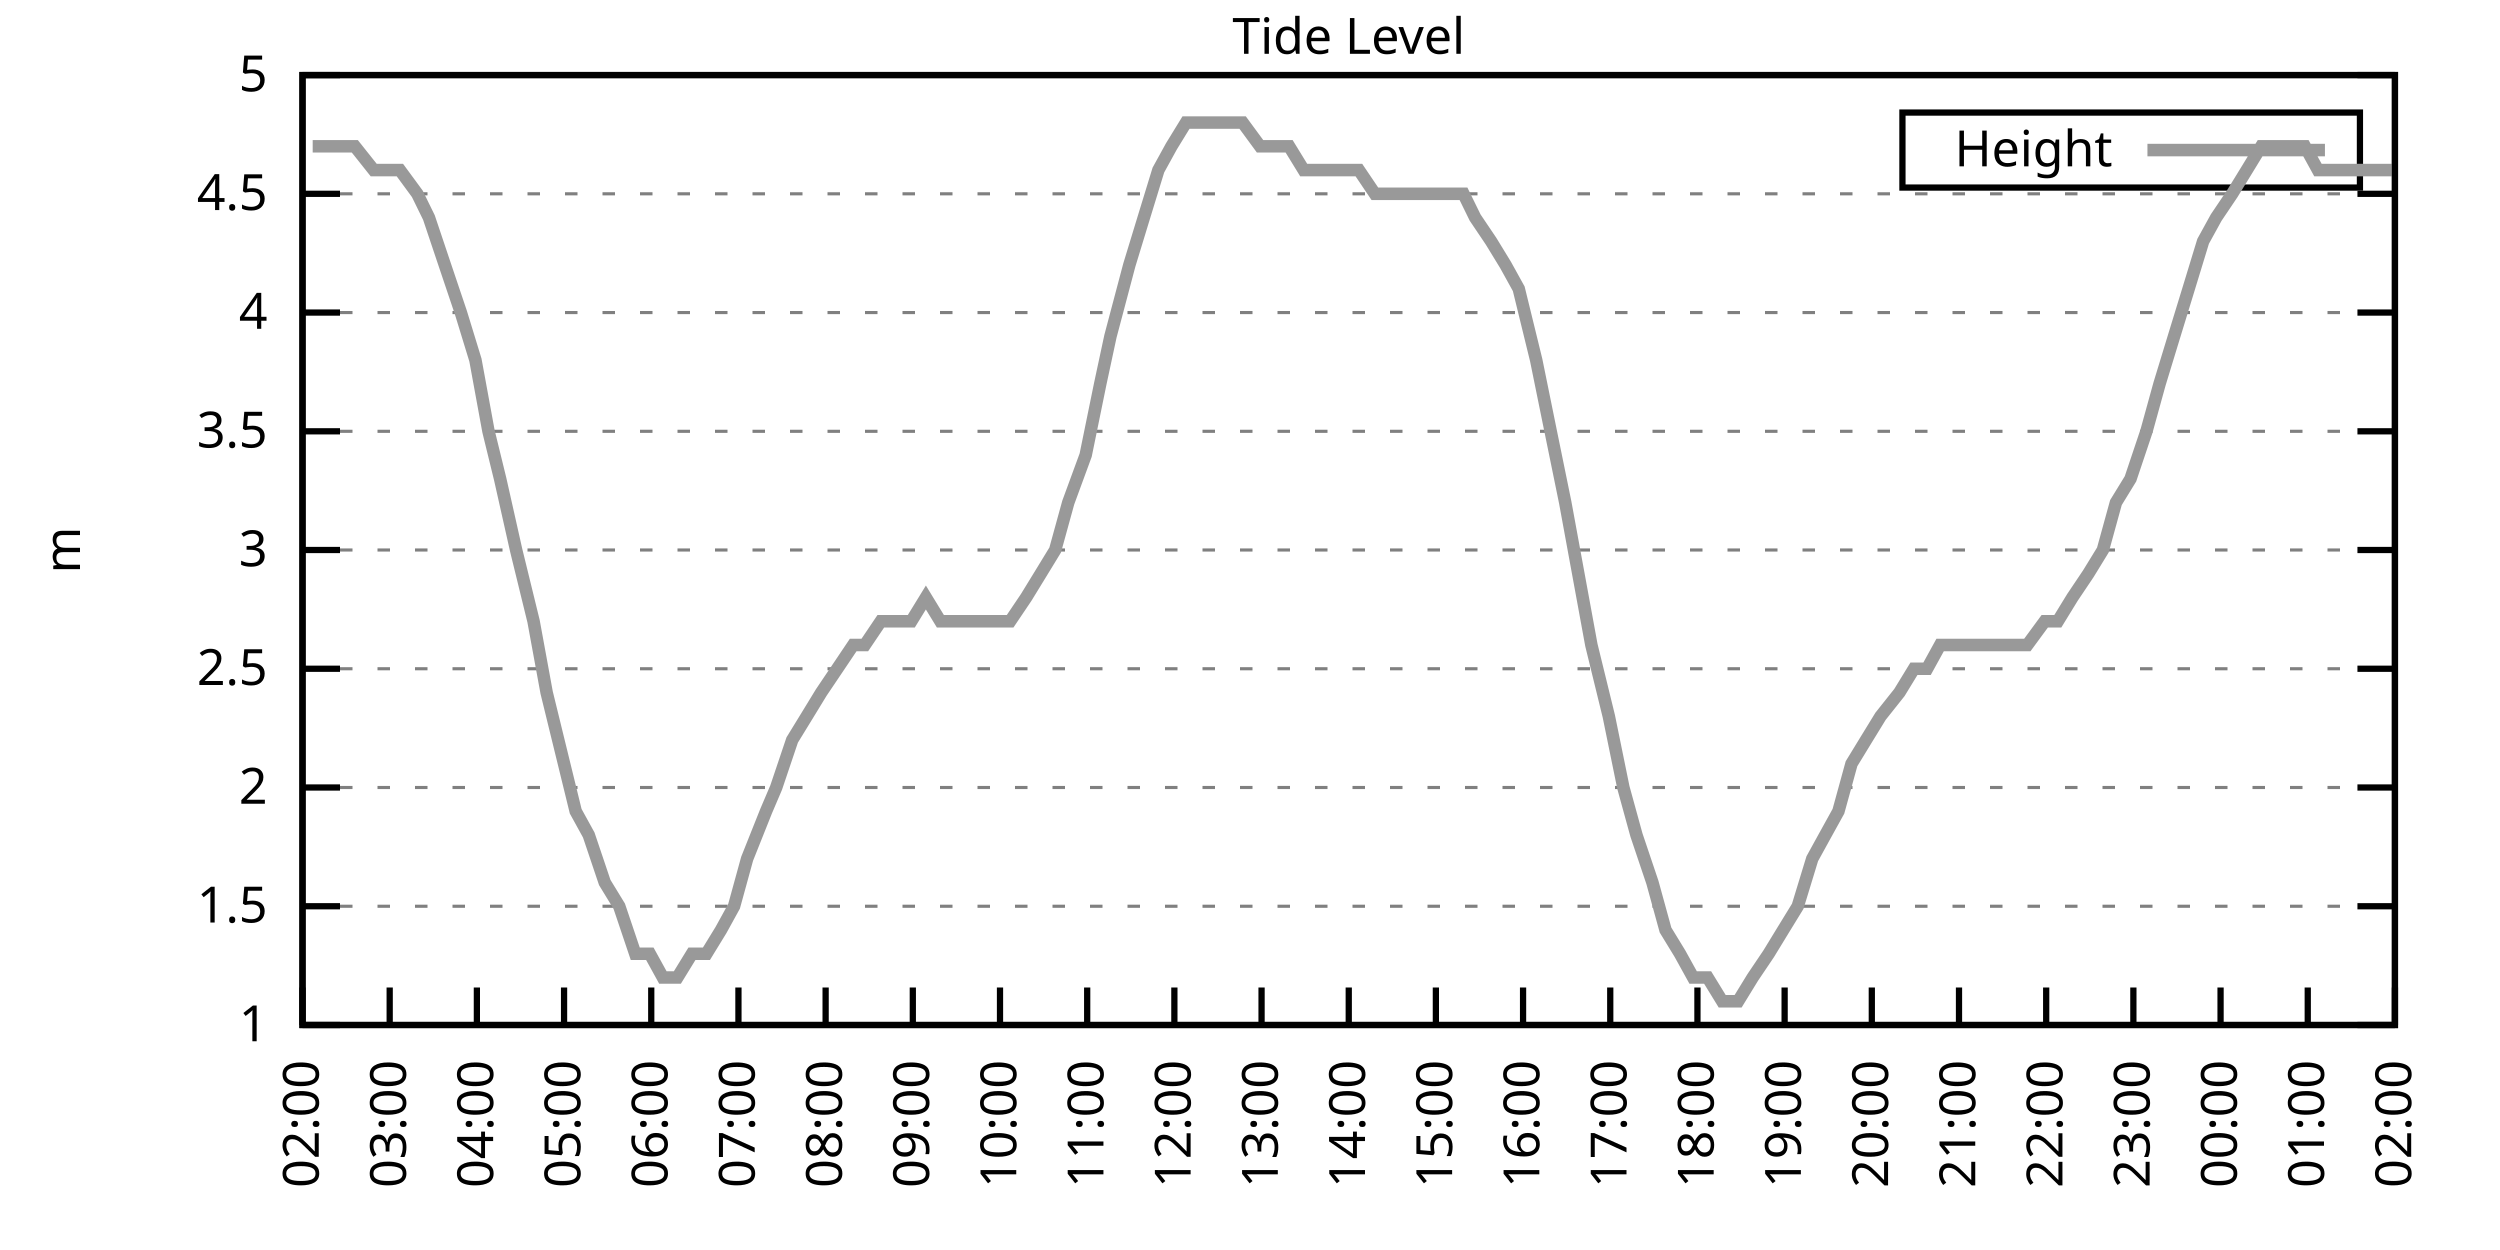
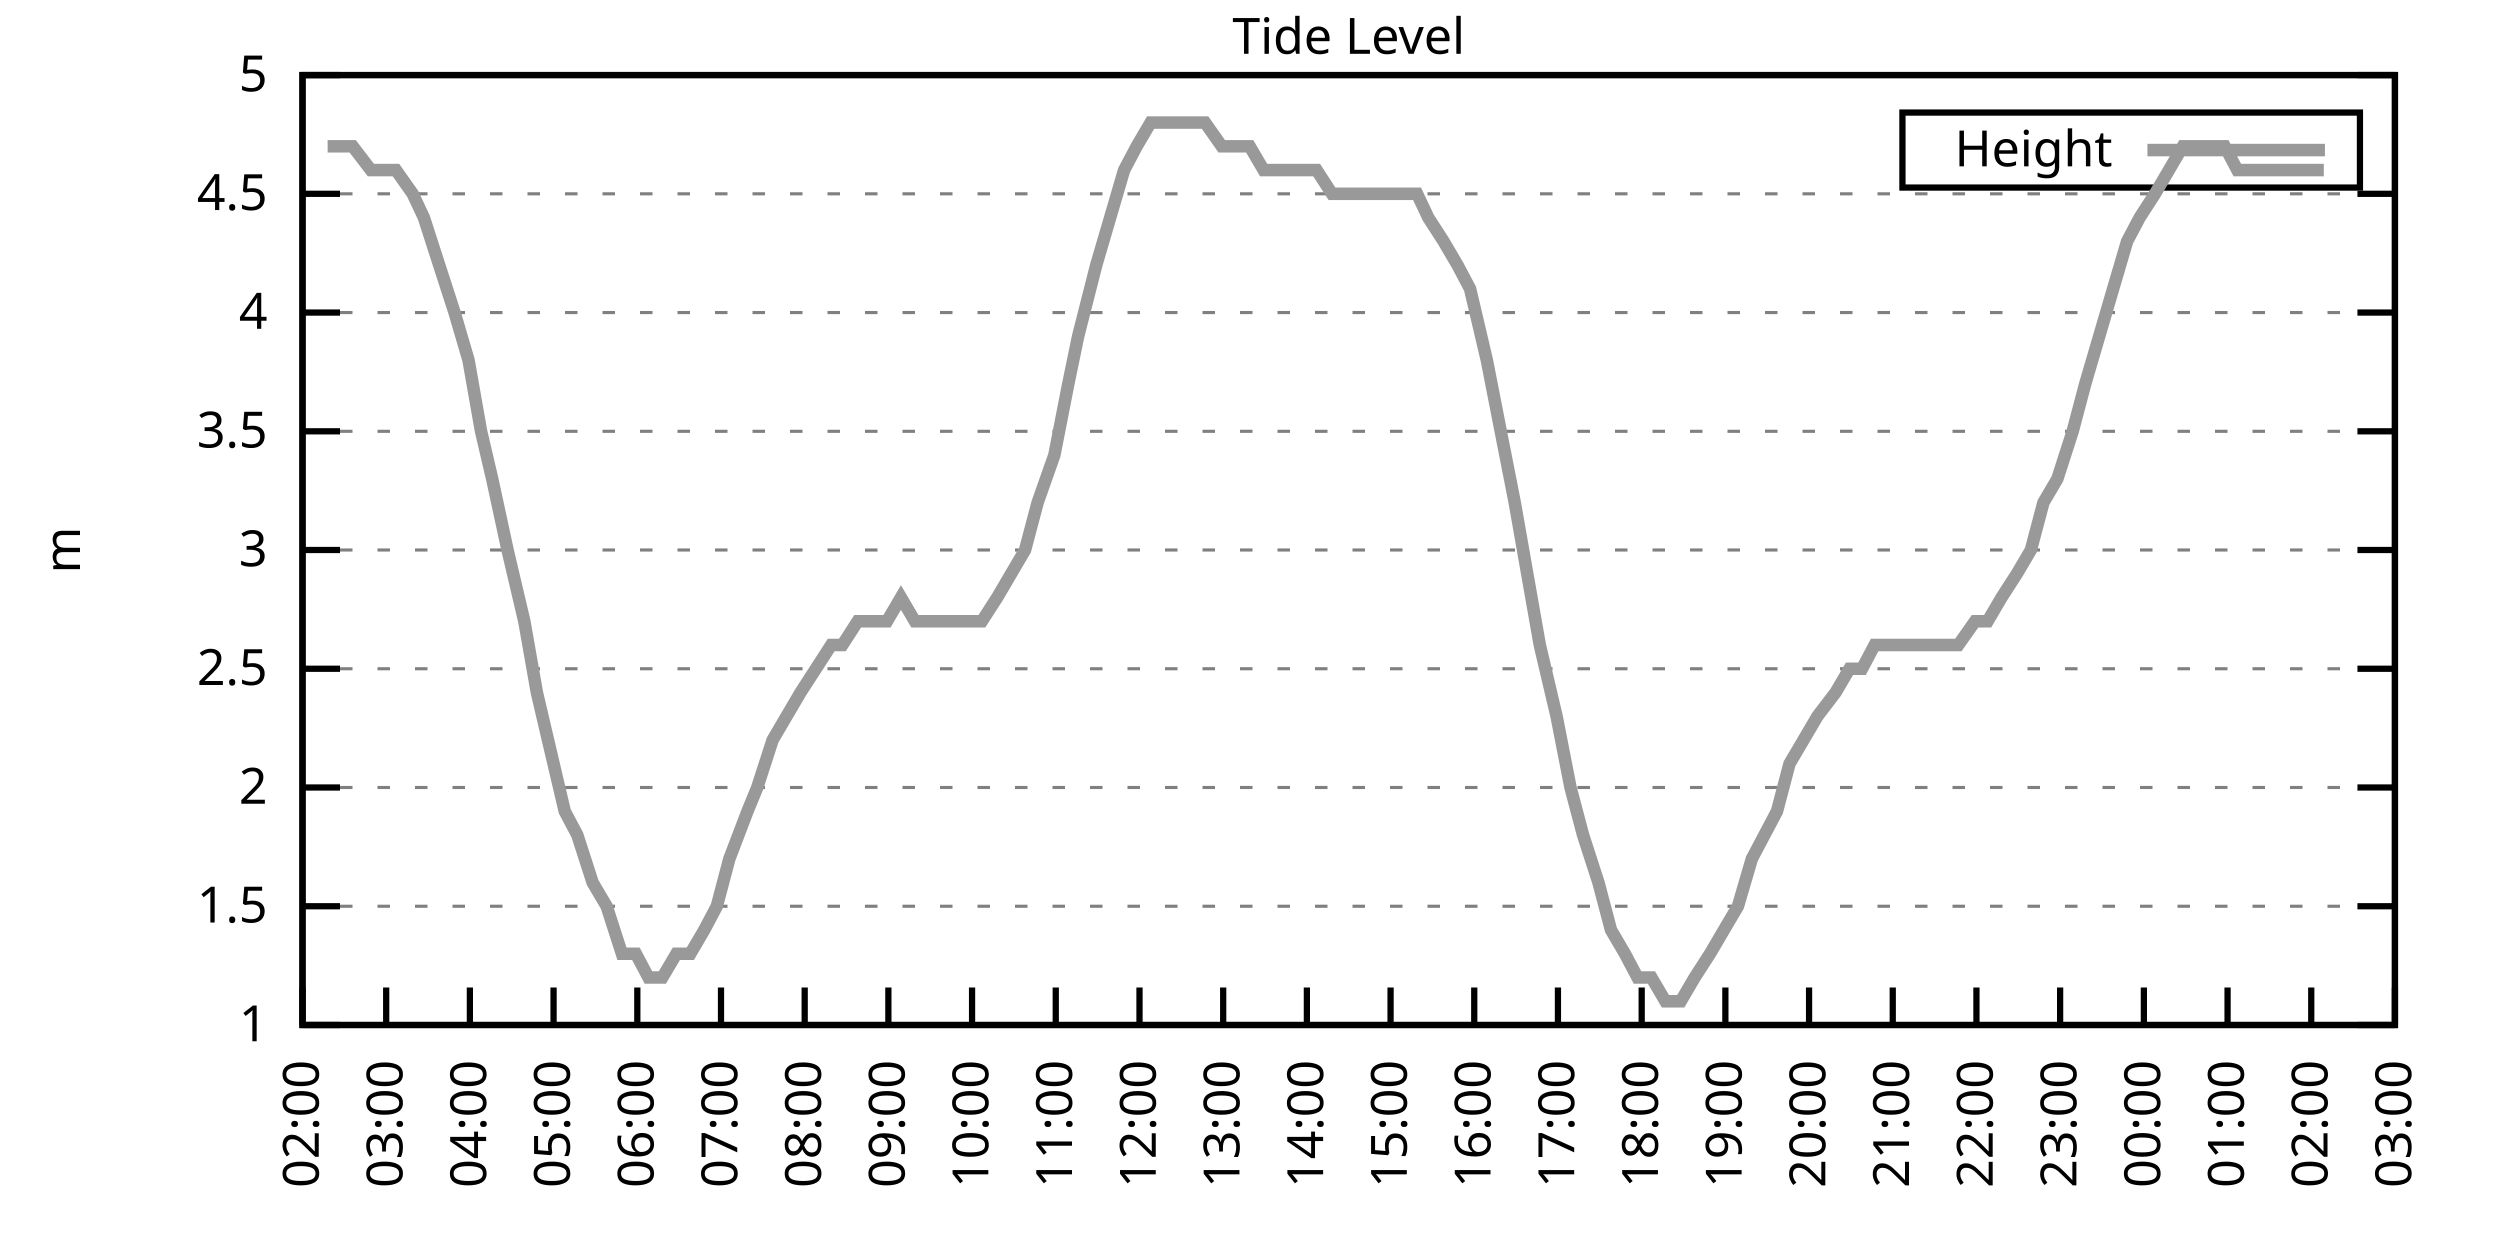
<svg xmlns="http://www.w3.org/2000/svg" xmlns:xlink="http://www.w3.org/1999/xlink" width="400" height="200" viewBox="0 0 400 200">
  <g id="gnuplot_canvas">
    <rect x="0" y="0" width="400" height="200" fill="none" />
    <defs>
      <circle id="gpDot" r="0.5" stroke-width="0.5" stroke="currentColor" />
      <path id="gpPt0" stroke-width="0.333" stroke="currentColor" d="M-1,0 h2 M0,-1 v2" />
      <path id="gpPt1" stroke-width="0.333" stroke="currentColor" d="M-1,-1 L1,1 M1,-1 L-1,1" />
      <path id="gpPt2" stroke-width="0.333" stroke="currentColor" d="M-1,0 L1,0 M0,-1 L0,1 M-1,-1 L1,1 M-1,1 L1,-1" />
      <rect id="gpPt3" stroke-width="0.333" stroke="currentColor" x="-1" y="-1" width="2" height="2" />
      <rect id="gpPt4" stroke-width="0.333" stroke="currentColor" fill="currentColor" x="-1" y="-1" width="2" height="2" />
      <circle id="gpPt5" stroke-width="0.333" stroke="currentColor" cx="0" cy="0" r="1" />
      <use xlink:href="#gpPt5" id="gpPt6" fill="currentColor" stroke="none" />
      <path id="gpPt7" stroke-width="0.333" stroke="currentColor" d="M0,-1.33 L-1.33,0.67 L1.33,0.67 z" />
      <use xlink:href="#gpPt7" id="gpPt8" fill="currentColor" stroke="none" />
      <use xlink:href="#gpPt7" id="gpPt9" stroke="currentColor" transform="rotate(180)" />
      <use xlink:href="#gpPt9" id="gpPt10" fill="currentColor" stroke="none" />
      <use xlink:href="#gpPt3" id="gpPt11" stroke="currentColor" transform="rotate(45)" />
      <use xlink:href="#gpPt11" id="gpPt12" fill="currentColor" stroke="none" />
      <path id="gpPt13" stroke-width="0.333" stroke="currentColor" d="M0,1.330 L1.265,0.411 L0.782,-1.067 L-0.782,-1.076 L-1.265,0.411 z" />
      <use xlink:href="#gpPt13" id="gpPt14" fill="currentColor" stroke="none" />
      <filter id="textbox" filterUnits="objectBoundingBox" x="0" y="0" height="1" width="1">
        <feFlood flood-color="white" flood-opacity="1" result="bgnd" />
        <feComposite in="SourceGraphic" in2="bgnd" operator="atop" />
      </filter>
      <filter id="greybox" filterUnits="objectBoundingBox" x="0" y="0" height="1" width="1">
        <feFlood flood-color="lightgrey" flood-opacity="1" result="grey" />
        <feComposite in="SourceGraphic" in2="grey" operator="atop" />
      </filter>
    </defs>
    <g fill="none" color="white" stroke="currentColor" stroke-width="1.00" stroke-linecap="butt" stroke-linejoin="miter">
</g>
    <g fill="none" color="black" stroke="currentColor" stroke-width="1.00" stroke-linecap="butt" stroke-linejoin="miter">
      <g stroke="none" shape-rendering="crispEdges">
        <polygon fill="rgb(255, 255, 255)" points="48.40,164.00 383.18,164.00 383.18,12.02 48.40,12.02 " />
      </g>
    </g>
    <g fill="none" color="black" stroke="currentColor" stroke-width="1.00" stroke-linecap="butt" stroke-linejoin="miter">
</g>
    <g fill="none" color="black" stroke="black" stroke-width="0.50" stroke-linecap="butt" stroke-linejoin="miter">
</g>
    <g fill="none" color="gray" stroke="currentColor" stroke-width="0.50" stroke-linecap="butt" stroke-linejoin="miter">
      <path stroke="gray" stroke-dasharray="2,4" class="gridline" d="M48.40,164.00 L383.19,164.00  " />
    </g>
    <g fill="none" color="gray" stroke="gray" stroke-width="1.00" stroke-linecap="butt" stroke-linejoin="miter">
</g>
    <g fill="none" color="black" stroke="currentColor" stroke-width="1.00" stroke-linecap="butt" stroke-linejoin="miter">
      <path stroke="black" d="M48.40,164.00 L54.40,164.00 M383.19,164.00 L377.19,164.00  " />
      <g transform="translate(42.80,166.60)" stroke="none" fill="black" font-family="Sans" font-size="8.00" text-anchor="end">
        <text>
          <tspan font-family="Sans"> 1</tspan>
        </text>
      </g>
    </g>
    <g fill="none" color="black" stroke="currentColor" stroke-width="1.00" stroke-linecap="butt" stroke-linejoin="miter">
</g>
    <g fill="none" color="black" stroke="black" stroke-width="0.50" stroke-linecap="butt" stroke-linejoin="miter">
</g>
    <g fill="none" color="gray" stroke="currentColor" stroke-width="0.50" stroke-linecap="butt" stroke-linejoin="miter">
      <path stroke="gray" stroke-dasharray="2,4" class="gridline" d="M48.40,145.00 L383.19,145.00  " />
    </g>
    <g fill="none" color="gray" stroke="gray" stroke-width="1.00" stroke-linecap="butt" stroke-linejoin="miter">
</g>
    <g fill="none" color="black" stroke="currentColor" stroke-width="1.00" stroke-linecap="butt" stroke-linejoin="miter">
      <path stroke="black" d="M48.40,145.00 L54.40,145.00 M383.19,145.00 L377.19,145.00  " />
      <g transform="translate(42.80,147.60)" stroke="none" fill="black" font-family="Sans" font-size="8.00" text-anchor="end">
        <text>
          <tspan font-family="Sans"> 1.5</tspan>
        </text>
      </g>
    </g>
    <g fill="none" color="black" stroke="currentColor" stroke-width="1.00" stroke-linecap="butt" stroke-linejoin="miter">
</g>
    <g fill="none" color="black" stroke="black" stroke-width="0.50" stroke-linecap="butt" stroke-linejoin="miter">
</g>
    <g fill="none" color="gray" stroke="currentColor" stroke-width="0.50" stroke-linecap="butt" stroke-linejoin="miter">
      <path stroke="gray" stroke-dasharray="2,4" class="gridline" d="M48.40,126.00 L383.19,126.00  " />
    </g>
    <g fill="none" color="gray" stroke="gray" stroke-width="1.00" stroke-linecap="butt" stroke-linejoin="miter">
</g>
    <g fill="none" color="black" stroke="currentColor" stroke-width="1.00" stroke-linecap="butt" stroke-linejoin="miter">
      <path stroke="black" d="M48.40,126.00 L54.40,126.00 M383.19,126.00 L377.19,126.00  " />
      <g transform="translate(42.80,128.60)" stroke="none" fill="black" font-family="Sans" font-size="8.00" text-anchor="end">
        <text>
          <tspan font-family="Sans"> 2</tspan>
        </text>
      </g>
    </g>
    <g fill="none" color="black" stroke="currentColor" stroke-width="1.00" stroke-linecap="butt" stroke-linejoin="miter">
</g>
    <g fill="none" color="black" stroke="black" stroke-width="0.50" stroke-linecap="butt" stroke-linejoin="miter">
</g>
    <g fill="none" color="gray" stroke="currentColor" stroke-width="0.50" stroke-linecap="butt" stroke-linejoin="miter">
      <path stroke="gray" stroke-dasharray="2,4" class="gridline" d="M48.40,107.00 L383.19,107.00  " />
    </g>
    <g fill="none" color="gray" stroke="gray" stroke-width="1.00" stroke-linecap="butt" stroke-linejoin="miter">
</g>
    <g fill="none" color="black" stroke="currentColor" stroke-width="1.00" stroke-linecap="butt" stroke-linejoin="miter">
      <path stroke="black" d="M48.40,107.00 L54.40,107.00 M383.19,107.00 L377.19,107.00  " />
      <g transform="translate(42.80,109.60)" stroke="none" fill="black" font-family="Sans" font-size="8.00" text-anchor="end">
        <text>
          <tspan font-family="Sans"> 2.5</tspan>
        </text>
      </g>
    </g>
    <g fill="none" color="black" stroke="currentColor" stroke-width="1.00" stroke-linecap="butt" stroke-linejoin="miter">
</g>
    <g fill="none" color="black" stroke="black" stroke-width="0.50" stroke-linecap="butt" stroke-linejoin="miter">
</g>
    <g fill="none" color="gray" stroke="currentColor" stroke-width="0.50" stroke-linecap="butt" stroke-linejoin="miter">
      <path stroke="gray" stroke-dasharray="2,4" class="gridline" d="M48.40,88.00 L383.19,88.00  " />
    </g>
    <g fill="none" color="gray" stroke="gray" stroke-width="1.00" stroke-linecap="butt" stroke-linejoin="miter">
</g>
    <g fill="none" color="black" stroke="currentColor" stroke-width="1.00" stroke-linecap="butt" stroke-linejoin="miter">
      <path stroke="black" d="M48.40,88.00 L54.40,88.00 M383.19,88.00 L377.19,88.00  " />
      <g transform="translate(42.80,90.60)" stroke="none" fill="black" font-family="Sans" font-size="8.00" text-anchor="end">
        <text>
          <tspan font-family="Sans"> 3</tspan>
        </text>
      </g>
    </g>
    <g fill="none" color="black" stroke="currentColor" stroke-width="1.00" stroke-linecap="butt" stroke-linejoin="miter">
</g>
    <g fill="none" color="black" stroke="black" stroke-width="0.50" stroke-linecap="butt" stroke-linejoin="miter">
</g>
    <g fill="none" color="gray" stroke="currentColor" stroke-width="0.50" stroke-linecap="butt" stroke-linejoin="miter">
      <path stroke="gray" stroke-dasharray="2,4" class="gridline" d="M48.40,69.01 L383.19,69.01  " />
    </g>
    <g fill="none" color="gray" stroke="gray" stroke-width="1.00" stroke-linecap="butt" stroke-linejoin="miter">
</g>
    <g fill="none" color="black" stroke="currentColor" stroke-width="1.00" stroke-linecap="butt" stroke-linejoin="miter">
      <path stroke="black" d="M48.40,69.01 L54.40,69.01 M383.19,69.01 L377.19,69.01  " />
      <g transform="translate(42.80,71.61)" stroke="none" fill="black" font-family="Sans" font-size="8.00" text-anchor="end">
        <text>
          <tspan font-family="Sans"> 3.5</tspan>
        </text>
      </g>
    </g>
    <g fill="none" color="black" stroke="currentColor" stroke-width="1.00" stroke-linecap="butt" stroke-linejoin="miter">
</g>
    <g fill="none" color="black" stroke="black" stroke-width="0.50" stroke-linecap="butt" stroke-linejoin="miter">
</g>
    <g fill="none" color="gray" stroke="currentColor" stroke-width="0.50" stroke-linecap="butt" stroke-linejoin="miter">
      <path stroke="gray" stroke-dasharray="2,4" class="gridline" d="M48.40,50.01 L383.19,50.01  " />
    </g>
    <g fill="none" color="gray" stroke="gray" stroke-width="1.00" stroke-linecap="butt" stroke-linejoin="miter">
</g>
    <g fill="none" color="black" stroke="currentColor" stroke-width="1.00" stroke-linecap="butt" stroke-linejoin="miter">
      <path stroke="black" d="M48.40,50.01 L54.40,50.01 M383.19,50.01 L377.19,50.01  " />
      <g transform="translate(42.80,52.61)" stroke="none" fill="black" font-family="Sans" font-size="8.00" text-anchor="end">
        <text>
          <tspan font-family="Sans"> 4</tspan>
        </text>
      </g>
    </g>
    <g fill="none" color="black" stroke="currentColor" stroke-width="1.00" stroke-linecap="butt" stroke-linejoin="miter">
</g>
    <g fill="none" color="black" stroke="black" stroke-width="0.50" stroke-linecap="butt" stroke-linejoin="miter">
</g>
    <g fill="none" color="gray" stroke="currentColor" stroke-width="0.50" stroke-linecap="butt" stroke-linejoin="miter">
      <path stroke="gray" stroke-dasharray="2,4" class="gridline" d="M48.40,31.01 L383.19,31.01  " />
    </g>
    <g fill="none" color="gray" stroke="gray" stroke-width="1.00" stroke-linecap="butt" stroke-linejoin="miter">
</g>
    <g fill="none" color="black" stroke="currentColor" stroke-width="1.00" stroke-linecap="butt" stroke-linejoin="miter">
      <path stroke="black" d="M48.40,31.01 L54.40,31.01 M383.19,31.01 L377.19,31.01  " />
      <g transform="translate(42.80,33.61)" stroke="none" fill="black" font-family="Sans" font-size="8.00" text-anchor="end">
        <text>
          <tspan font-family="Sans"> 4.5</tspan>
        </text>
      </g>
    </g>
    <g fill="none" color="black" stroke="currentColor" stroke-width="1.00" stroke-linecap="butt" stroke-linejoin="miter">
</g>
    <g fill="none" color="black" stroke="black" stroke-width="0.50" stroke-linecap="butt" stroke-linejoin="miter">
</g>
    <g fill="none" color="gray" stroke="currentColor" stroke-width="0.50" stroke-linecap="butt" stroke-linejoin="miter">
      <path stroke="gray" stroke-dasharray="2,4" class="gridline" d="M48.40,12.01 L383.19,12.01  " />
    </g>
    <g fill="none" color="gray" stroke="gray" stroke-width="1.00" stroke-linecap="butt" stroke-linejoin="miter">
</g>
    <g fill="none" color="black" stroke="currentColor" stroke-width="1.00" stroke-linecap="butt" stroke-linejoin="miter">
      <path stroke="black" d="M48.40,12.01 L54.40,12.01 M383.19,12.01 L377.19,12.01  " />
      <g transform="translate(42.80,14.61)" stroke="none" fill="black" font-family="Sans" font-size="8.00" text-anchor="end">
        <text>
          <tspan font-family="Sans"> 5</tspan>
        </text>
      </g>
    </g>
    <g fill="none" color="black" stroke="currentColor" stroke-width="1.00" stroke-linecap="butt" stroke-linejoin="miter">
      <path stroke="black" d="M48.40,164.00 L48.40,158.00  " />
      <g transform="translate(51.00,169.60) rotate(270.00)" stroke="none" fill="black" font-family="Sans" font-size="8.00" text-anchor="end">
        <text>
          <tspan font-family="Sans">02:00</tspan>
        </text>
      </g>
    </g>
    <g fill="none" color="black" stroke="currentColor" stroke-width="1.00" stroke-linecap="butt" stroke-linejoin="miter">
-       <path stroke="black" d="M62.35,164.00 L62.35,158.00  " />
-       <g transform="translate(64.95,169.60) rotate(270.00)" stroke="none" fill="black" font-family="Sans" font-size="8.00" text-anchor="end">
+       <path stroke="black" d="M61.79,164.00 L61.79,158.00  " />
+       <g transform="translate(64.39,169.60) rotate(270.00)" stroke="none" fill="black" font-family="Sans" font-size="8.00" text-anchor="end">
        <text>
          <tspan font-family="Sans">03:00</tspan>
        </text>
      </g>
    </g>
    <g fill="none" color="black" stroke="currentColor" stroke-width="1.00" stroke-linecap="butt" stroke-linejoin="miter">
-       <path stroke="black" d="M76.30,164.00 L76.30,158.00  " />
-       <g transform="translate(78.90,169.60) rotate(270.00)" stroke="none" fill="black" font-family="Sans" font-size="8.00" text-anchor="end">
+       <path stroke="black" d="M75.18,164.00 L75.18,158.00  " />
+       <g transform="translate(77.78,169.60) rotate(270.00)" stroke="none" fill="black" font-family="Sans" font-size="8.00" text-anchor="end">
        <text>
          <tspan font-family="Sans">04:00</tspan>
        </text>
      </g>
    </g>
    <g fill="none" color="black" stroke="currentColor" stroke-width="1.00" stroke-linecap="butt" stroke-linejoin="miter">
-       <path stroke="black" d="M90.25,164.00 L90.25,158.00  " />
-       <g transform="translate(92.85,169.60) rotate(270.00)" stroke="none" fill="black" font-family="Sans" font-size="8.00" text-anchor="end">
+       <path stroke="black" d="M88.57,164.00 L88.57,158.00  " />
+       <g transform="translate(91.17,169.60) rotate(270.00)" stroke="none" fill="black" font-family="Sans" font-size="8.00" text-anchor="end">
        <text>
          <tspan font-family="Sans">05:00</tspan>
        </text>
      </g>
    </g>
    <g fill="none" color="black" stroke="currentColor" stroke-width="1.00" stroke-linecap="butt" stroke-linejoin="miter">
-       <path stroke="black" d="M104.20,164.00 L104.20,158.00  " />
-       <g transform="translate(106.80,169.60) rotate(270.00)" stroke="none" fill="black" font-family="Sans" font-size="8.00" text-anchor="end">
+       <path stroke="black" d="M101.97,164.00 L101.97,158.00  " />
+       <g transform="translate(104.57,169.60) rotate(270.00)" stroke="none" fill="black" font-family="Sans" font-size="8.00" text-anchor="end">
        <text>
          <tspan font-family="Sans">06:00</tspan>
        </text>
      </g>
    </g>
    <g fill="none" color="black" stroke="currentColor" stroke-width="1.00" stroke-linecap="butt" stroke-linejoin="miter">
-       <path stroke="black" d="M118.15,164.00 L118.15,158.00  " />
-       <g transform="translate(120.75,169.60) rotate(270.00)" stroke="none" fill="black" font-family="Sans" font-size="8.00" text-anchor="end">
+       <path stroke="black" d="M115.36,164.00 L115.36,158.00  " />
+       <g transform="translate(117.96,169.60) rotate(270.00)" stroke="none" fill="black" font-family="Sans" font-size="8.00" text-anchor="end">
        <text>
          <tspan font-family="Sans">07:00</tspan>
        </text>
      </g>
    </g>
    <g fill="none" color="black" stroke="currentColor" stroke-width="1.00" stroke-linecap="butt" stroke-linejoin="miter">
-       <path stroke="black" d="M132.10,164.00 L132.10,158.00  " />
-       <g transform="translate(134.70,169.60) rotate(270.00)" stroke="none" fill="black" font-family="Sans" font-size="8.00" text-anchor="end">
+       <path stroke="black" d="M128.75,164.00 L128.75,158.00  " />
+       <g transform="translate(131.35,169.60) rotate(270.00)" stroke="none" fill="black" font-family="Sans" font-size="8.00" text-anchor="end">
        <text>
          <tspan font-family="Sans">08:00</tspan>
        </text>
      </g>
    </g>
    <g fill="none" color="black" stroke="currentColor" stroke-width="1.00" stroke-linecap="butt" stroke-linejoin="miter">
-       <path stroke="black" d="M146.05,164.00 L146.05,158.00  " />
-       <g transform="translate(148.65,169.60) rotate(270.00)" stroke="none" fill="black" font-family="Sans" font-size="8.00" text-anchor="end">
+       <path stroke="black" d="M142.14,164.00 L142.14,158.00  " />
+       <g transform="translate(144.74,169.60) rotate(270.00)" stroke="none" fill="black" font-family="Sans" font-size="8.00" text-anchor="end">
        <text>
          <tspan font-family="Sans">09:00</tspan>
        </text>
      </g>
    </g>
    <g fill="none" color="black" stroke="currentColor" stroke-width="1.00" stroke-linecap="butt" stroke-linejoin="miter">
-       <path stroke="black" d="M160.00,164.00 L160.00,158.00  " />
-       <g transform="translate(162.60,169.60) rotate(270.00)" stroke="none" fill="black" font-family="Sans" font-size="8.00" text-anchor="end">
+       <path stroke="black" d="M155.53,164.00 L155.53,158.00  " />
+       <g transform="translate(158.13,169.60) rotate(270.00)" stroke="none" fill="black" font-family="Sans" font-size="8.00" text-anchor="end">
        <text>
          <tspan font-family="Sans">10:00</tspan>
        </text>
      </g>
    </g>
    <g fill="none" color="black" stroke="currentColor" stroke-width="1.00" stroke-linecap="butt" stroke-linejoin="miter">
-       <path stroke="black" d="M173.95,164.00 L173.95,158.00  " />
-       <g transform="translate(176.55,169.60) rotate(270.00)" stroke="none" fill="black" font-family="Sans" font-size="8.00" text-anchor="end">
+       <path stroke="black" d="M168.92,164.00 L168.92,158.00  " />
+       <g transform="translate(171.52,169.60) rotate(270.00)" stroke="none" fill="black" font-family="Sans" font-size="8.00" text-anchor="end">
        <text>
          <tspan font-family="Sans">11:00</tspan>
        </text>
      </g>
    </g>
    <g fill="none" color="black" stroke="currentColor" stroke-width="1.00" stroke-linecap="butt" stroke-linejoin="miter">
-       <path stroke="black" d="M187.90,164.00 L187.90,158.00  " />
-       <g transform="translate(190.50,169.60) rotate(270.00)" stroke="none" fill="black" font-family="Sans" font-size="8.00" text-anchor="end">
+       <path stroke="black" d="M182.32,164.00 L182.32,158.00  " />
+       <g transform="translate(184.92,169.60) rotate(270.00)" stroke="none" fill="black" font-family="Sans" font-size="8.00" text-anchor="end">
        <text>
          <tspan font-family="Sans">12:00</tspan>
        </text>
      </g>
    </g>
    <g fill="none" color="black" stroke="currentColor" stroke-width="1.00" stroke-linecap="butt" stroke-linejoin="miter">
-       <path stroke="black" d="M201.85,164.00 L201.85,158.00  " />
-       <g transform="translate(204.45,169.60) rotate(270.00)" stroke="none" fill="black" font-family="Sans" font-size="8.00" text-anchor="end">
+       <path stroke="black" d="M195.71,164.00 L195.71,158.00  " />
+       <g transform="translate(198.31,169.60) rotate(270.00)" stroke="none" fill="black" font-family="Sans" font-size="8.00" text-anchor="end">
        <text>
          <tspan font-family="Sans">13:00</tspan>
        </text>
      </g>
    </g>
    <g fill="none" color="black" stroke="currentColor" stroke-width="1.00" stroke-linecap="butt" stroke-linejoin="miter">
-       <path stroke="black" d="M215.80,164.00 L215.80,158.00  " />
-       <g transform="translate(218.40,169.60) rotate(270.00)" stroke="none" fill="black" font-family="Sans" font-size="8.00" text-anchor="end">
+       <path stroke="black" d="M209.10,164.00 L209.10,158.00  " />
+       <g transform="translate(211.70,169.60) rotate(270.00)" stroke="none" fill="black" font-family="Sans" font-size="8.00" text-anchor="end">
        <text>
          <tspan font-family="Sans">14:00</tspan>
        </text>
      </g>
    </g>
    <g fill="none" color="black" stroke="currentColor" stroke-width="1.00" stroke-linecap="butt" stroke-linejoin="miter">
-       <path stroke="black" d="M229.74,164.00 L229.74,158.00  " />
-       <g transform="translate(232.34,169.60) rotate(270.00)" stroke="none" fill="black" font-family="Sans" font-size="8.00" text-anchor="end">
+       <path stroke="black" d="M222.49,164.00 L222.49,158.00  " />
+       <g transform="translate(225.09,169.60) rotate(270.00)" stroke="none" fill="black" font-family="Sans" font-size="8.00" text-anchor="end">
        <text>
          <tspan font-family="Sans">15:00</tspan>
        </text>
      </g>
    </g>
    <g fill="none" color="black" stroke="currentColor" stroke-width="1.00" stroke-linecap="butt" stroke-linejoin="miter">
-       <path stroke="black" d="M243.69,164.00 L243.69,158.00  " />
-       <g transform="translate(246.29,169.60) rotate(270.00)" stroke="none" fill="black" font-family="Sans" font-size="8.00" text-anchor="end">
+       <path stroke="black" d="M235.88,164.00 L235.88,158.00  " />
+       <g transform="translate(238.48,169.60) rotate(270.00)" stroke="none" fill="black" font-family="Sans" font-size="8.00" text-anchor="end">
        <text>
          <tspan font-family="Sans">16:00</tspan>
        </text>
      </g>
    </g>
    <g fill="none" color="black" stroke="currentColor" stroke-width="1.00" stroke-linecap="butt" stroke-linejoin="miter">
-       <path stroke="black" d="M257.64,164.00 L257.64,158.00  " />
-       <g transform="translate(260.24,169.60) rotate(270.00)" stroke="none" fill="black" font-family="Sans" font-size="8.00" text-anchor="end">
+       <path stroke="black" d="M249.27,164.00 L249.27,158.00  " />
+       <g transform="translate(251.87,169.60) rotate(270.00)" stroke="none" fill="black" font-family="Sans" font-size="8.00" text-anchor="end">
        <text>
          <tspan font-family="Sans">17:00</tspan>
        </text>
      </g>
    </g>
    <g fill="none" color="black" stroke="currentColor" stroke-width="1.00" stroke-linecap="butt" stroke-linejoin="miter">
-       <path stroke="black" d="M271.59,164.00 L271.59,158.00  " />
-       <g transform="translate(274.19,169.60) rotate(270.00)" stroke="none" fill="black" font-family="Sans" font-size="8.00" text-anchor="end">
+       <path stroke="black" d="M262.67,164.00 L262.67,158.00  " />
+       <g transform="translate(265.27,169.60) rotate(270.00)" stroke="none" fill="black" font-family="Sans" font-size="8.00" text-anchor="end">
        <text>
          <tspan font-family="Sans">18:00</tspan>
        </text>
      </g>
    </g>
    <g fill="none" color="black" stroke="currentColor" stroke-width="1.00" stroke-linecap="butt" stroke-linejoin="miter">
-       <path stroke="black" d="M285.54,164.00 L285.54,158.00  " />
-       <g transform="translate(288.14,169.60) rotate(270.00)" stroke="none" fill="black" font-family="Sans" font-size="8.00" text-anchor="end">
+       <path stroke="black" d="M276.06,164.00 L276.06,158.00  " />
+       <g transform="translate(278.66,169.60) rotate(270.00)" stroke="none" fill="black" font-family="Sans" font-size="8.00" text-anchor="end">
        <text>
          <tspan font-family="Sans">19:00</tspan>
        </text>
      </g>
    </g>
    <g fill="none" color="black" stroke="currentColor" stroke-width="1.00" stroke-linecap="butt" stroke-linejoin="miter">
-       <path stroke="black" d="M299.49,164.00 L299.49,158.00  " />
-       <g transform="translate(302.09,169.60) rotate(270.00)" stroke="none" fill="black" font-family="Sans" font-size="8.00" text-anchor="end">
+       <path stroke="black" d="M289.45,164.00 L289.45,158.00  " />
+       <g transform="translate(292.05,169.60) rotate(270.00)" stroke="none" fill="black" font-family="Sans" font-size="8.00" text-anchor="end">
        <text>
          <tspan font-family="Sans">20:00</tspan>
        </text>
      </g>
    </g>
    <g fill="none" color="black" stroke="currentColor" stroke-width="1.00" stroke-linecap="butt" stroke-linejoin="miter">
-       <path stroke="black" d="M313.44,164.00 L313.44,158.00  " />
-       <g transform="translate(316.04,169.60) rotate(270.00)" stroke="none" fill="black" font-family="Sans" font-size="8.00" text-anchor="end">
+       <path stroke="black" d="M302.84,164.00 L302.84,158.00  " />
+       <g transform="translate(305.44,169.60) rotate(270.00)" stroke="none" fill="black" font-family="Sans" font-size="8.00" text-anchor="end">
        <text>
          <tspan font-family="Sans">21:00</tspan>
        </text>
      </g>
    </g>
    <g fill="none" color="black" stroke="currentColor" stroke-width="1.00" stroke-linecap="butt" stroke-linejoin="miter">
-       <path stroke="black" d="M327.39,164.00 L327.39,158.00  " />
-       <g transform="translate(329.99,169.60) rotate(270.00)" stroke="none" fill="black" font-family="Sans" font-size="8.00" text-anchor="end">
+       <path stroke="black" d="M316.23,164.00 L316.23,158.00  " />
+       <g transform="translate(318.83,169.60) rotate(270.00)" stroke="none" fill="black" font-family="Sans" font-size="8.00" text-anchor="end">
        <text>
          <tspan font-family="Sans">22:00</tspan>
        </text>
      </g>
    </g>
    <g fill="none" color="black" stroke="currentColor" stroke-width="1.00" stroke-linecap="butt" stroke-linejoin="miter">
-       <path stroke="black" d="M341.34,164.00 L341.34,158.00  " />
-       <g transform="translate(343.94,169.60) rotate(270.00)" stroke="none" fill="black" font-family="Sans" font-size="8.00" text-anchor="end">
+       <path stroke="black" d="M329.62,164.00 L329.62,158.00  " />
+       <g transform="translate(332.22,169.60) rotate(270.00)" stroke="none" fill="black" font-family="Sans" font-size="8.00" text-anchor="end">
        <text>
          <tspan font-family="Sans">23:00</tspan>
        </text>
      </g>
    </g>
    <g fill="none" color="black" stroke="currentColor" stroke-width="1.00" stroke-linecap="butt" stroke-linejoin="miter">
-       <path stroke="black" d="M355.29,164.00 L355.29,158.00  " />
-       <g transform="translate(357.89,169.60) rotate(270.00)" stroke="none" fill="black" font-family="Sans" font-size="8.00" text-anchor="end">
+       <path stroke="black" d="M343.02,164.00 L343.02,158.00  " />
+       <g transform="translate(345.62,169.60) rotate(270.00)" stroke="none" fill="black" font-family="Sans" font-size="8.00" text-anchor="end">
        <text>
          <tspan font-family="Sans">00:00</tspan>
        </text>
      </g>
    </g>
    <g fill="none" color="black" stroke="currentColor" stroke-width="1.00" stroke-linecap="butt" stroke-linejoin="miter">
-       <path stroke="black" d="M369.24,164.00 L369.24,158.00  " />
-       <g transform="translate(371.84,169.60) rotate(270.00)" stroke="none" fill="black" font-family="Sans" font-size="8.00" text-anchor="end">
+       <path stroke="black" d="M356.41,164.00 L356.41,158.00  " />
+       <g transform="translate(359.01,169.60) rotate(270.00)" stroke="none" fill="black" font-family="Sans" font-size="8.00" text-anchor="end">
        <text>
          <tspan font-family="Sans">01:00</tspan>
+         </text>
+       </g>
+     </g>
+     <g fill="none" color="black" stroke="currentColor" stroke-width="1.00" stroke-linecap="butt" stroke-linejoin="miter">
+       <path stroke="black" d="M369.80,164.00 L369.80,158.00  " />
+       <g transform="translate(372.40,169.60) rotate(270.00)" stroke="none" fill="black" font-family="Sans" font-size="8.00" text-anchor="end">
+         <text>
+           <tspan font-family="Sans">02:00</tspan>
        </text>
      </g>
    </g>
    <g fill="none" color="black" stroke="currentColor" stroke-width="1.00" stroke-linecap="butt" stroke-linejoin="miter">
      <path stroke="black" d="M383.19,164.00 L383.19,158.00  " />
      <g transform="translate(385.79,169.60) rotate(270.00)" stroke="none" fill="black" font-family="Sans" font-size="8.00" text-anchor="end">
        <text>
-           <tspan font-family="Sans">02:00</tspan>
+           <tspan font-family="Sans">03:00</tspan>
        </text>
      </g>
    </g>
    <g fill="none" color="black" stroke="currentColor" stroke-width="1.00" stroke-linecap="butt" stroke-linejoin="miter">
</g>
    <g fill="none" color="black" stroke="currentColor" stroke-width="1.00" stroke-linecap="butt" stroke-linejoin="miter">
      <path stroke="black" d="M48.40,12.01 L48.40,164.00 L383.19,164.00 L383.19,12.01 L48.40,12.01 Z  " />
    </g>
    <g fill="none" color="black" stroke="currentColor" stroke-width="1.00" stroke-linecap="butt" stroke-linejoin="miter">
</g>
    <g fill="none" color="black" stroke="currentColor" stroke-width="1.00" stroke-linecap="butt" stroke-linejoin="miter">
      <path stroke="black" d="M304.39,30.01 L304.39,18.01 L377.59,18.01 L377.59,30.01 L304.39,30.01 Z  " />
    </g>
    <g id="Tide_level_plot_1">
      <g fill="none" color="white" stroke="black" stroke-width="2.00" stroke-linecap="butt" stroke-linejoin="miter">
</g>
      <g fill="none" color="black" stroke="currentColor" stroke-width="2.00" stroke-linecap="butt" stroke-linejoin="miter">
        <g transform="translate(337.99,26.61)" stroke="none" fill="black" font-family="Sans" font-size="8.00" text-anchor="end">
          <text>
            <tspan font-family="Sans">Height</tspan>
          </text>
        </g>
      </g>
      <g fill="none" color="black" stroke="currentColor" stroke-width="2.00" stroke-linecap="butt" stroke-linejoin="miter">
-         <path stroke="rgb(153, 153, 153)" d="M343.59,24.01 L371.99,24.01 M50.03,23.41 L52.58,23.41 L54.44,23.41 L56.77,23.41 L59.79,27.21 L61.88,27.21   L63.98,27.21 L66.77,31.01 L68.63,34.81 L71.18,42.41 L73.74,50.01 L76.07,57.61 L78.16,69.01 L80.02,76.61   L82.58,88.00 L85.37,99.40 L87.46,110.80 L89.32,118.40 L92.11,129.80 L94.20,133.60 L96.76,141.20 L99.08,145.00   L101.64,152.60 L103.97,152.60 L106.06,156.40 L108.38,156.40 L110.71,152.60 L113.03,152.60 L115.36,148.80 L117.45,145.00   L119.54,137.40 L122.57,129.80 L124.19,126.00 L126.75,118.40 L129.08,114.60 L131.40,110.80 L133.96,107.00 L136.51,103.20   L138.37,103.20 L140.93,99.40 L143.02,99.40 L145.81,99.40 L148.14,95.60 L150.46,99.40 L152.79,99.40 L155.11,99.40   L157.44,99.40 L159.76,99.40 L161.62,99.40 L164.18,95.60 L166.51,91.80 L168.83,88.00 L170.92,80.41 L173.71,72.81   L176.04,61.41 L177.67,53.81 L180.69,42.41 L183.01,34.81 L185.34,27.21 L187.43,23.41 L189.76,19.61 L191.85,19.61   L194.41,19.61 L196.50,19.61 L198.82,19.61 L201.61,23.41 L203.71,23.41 L206.26,23.41 L208.59,27.21 L210.91,27.21   L213.24,27.21 L215.33,27.21 L217.42,27.21 L219.98,31.01 L222.07,31.01 L224.86,31.01 L227.19,31.01 L229.28,31.01   L231.60,31.01 L234.16,31.01 L236.02,34.81 L238.58,38.61 L240.90,42.41 L243.00,46.21 L245.79,57.61 L248.11,69.01   L250.44,80.41 L252.53,91.80 L254.62,103.20 L257.41,114.60 L259.74,126.00 L261.83,133.60 L264.39,141.20 L266.48,148.80   L268.80,152.60 L270.90,156.40 L273.22,156.40 L275.55,160.20 L278.10,160.20 L280.43,156.40 L282.99,152.60 L285.31,148.80   L287.64,145.00 L289.96,137.40 L292.05,133.60 L294.15,129.80 L296.24,122.20 L298.56,118.40 L300.89,114.60 L303.91,110.80   L306.23,107.00 L308.33,107.00 L310.42,103.20 L313.21,103.20 L315.30,103.20 L317.39,103.20 L320.18,103.20 L322.51,103.20   L324.37,103.20 L327.16,99.40 L329.25,99.40 L331.58,95.60 L334.13,91.80 L336.46,88.00 L338.55,80.41 L340.88,76.61   L343.43,69.01 L345.53,61.41 L347.85,53.81 L350.18,46.21 L352.50,38.61 L354.59,34.81 L357.15,31.01 L359.48,27.21   L361.80,23.41 L364.13,23.41 L366.45,23.41 L368.78,23.41 L370.87,27.21 L373.66,27.21 L375.75,27.21 L378.08,27.21   L380.17,27.21 L382.73,27.21  " />
+         <path stroke="rgb(153, 153, 153)" d="M343.59,24.01 L371.99,24.01 M52.42,23.41 L54.20,23.41 L56.43,23.41 L59.34,27.21 L61.35,27.21 L63.35,27.21   L66.03,31.01 L67.82,34.81 L70.27,42.41 L72.73,50.01 L74.96,57.61 L76.97,69.01 L78.75,76.61 L81.21,88.00   L83.89,99.40 L85.90,110.80 L87.68,118.40 L90.36,129.80 L92.37,133.60 L94.82,141.20 L97.06,145.00 L99.51,152.60   L101.74,152.60 L103.75,156.40 L105.98,156.40 L108.22,152.60 L110.45,152.60 L112.68,148.80 L114.69,145.00 L116.70,137.40   L119.60,129.80 L121.16,126.00 L123.62,118.40 L125.85,114.60 L128.08,110.80 L130.54,107.00 L132.99,103.20 L134.78,103.20   L137.23,99.40 L139.24,99.40 L141.92,99.40 L144.15,95.60 L146.38,99.40 L148.61,99.40 L150.85,99.40 L153.08,99.40   L155.31,99.40 L157.10,99.40 L159.55,95.60 L161.78,91.80 L164.01,88.00 L166.02,80.41 L168.70,72.81 L170.93,61.41   L172.50,53.81 L175.40,42.41 L177.63,34.81 L179.86,27.21 L181.87,23.41 L184.10,19.61 L186.11,19.61 L188.57,19.61   L190.57,19.61 L192.81,19.61 L195.48,23.41 L197.49,23.41 L199.95,23.41 L202.18,27.21 L204.41,27.21 L206.64,27.21   L208.65,27.21 L210.66,27.21 L213.12,31.01 L215.13,31.01 L217.80,31.01 L220.04,31.01 L222.04,31.01 L224.28,31.01   L226.73,31.01 L228.52,34.81 L230.97,38.61 L233.20,42.41 L235.21,46.21 L237.89,57.61 L240.12,69.01 L242.36,80.41   L244.36,91.80 L246.37,103.20 L249.05,114.60 L251.28,126.00 L253.29,133.60 L255.75,141.20 L257.76,148.80 L259.99,152.60   L262.00,156.40 L264.23,156.40 L266.46,160.20 L268.92,160.20 L271.15,156.40 L273.60,152.60 L275.83,148.80 L278.07,145.00   L280.30,137.40 L282.31,133.60 L284.32,129.80 L286.32,122.20 L288.56,118.40 L290.79,114.60 L293.69,110.80 L295.92,107.00   L297.93,107.00 L299.94,103.20 L302.62,103.20 L304.63,103.20 L306.63,103.20 L309.31,103.20 L311.54,103.20 L313.33,103.20   L316.01,99.40 L318.02,99.40 L320.25,95.60 L322.70,91.80 L324.94,88.00 L326.95,80.41 L329.18,76.61 L331.63,69.01   L333.64,61.41 L335.87,53.81 L338.10,46.21 L340.34,38.61 L342.35,34.81 L344.80,31.01 L347.03,27.21 L349.26,23.41   L351.50,23.41 L353.73,23.41 L355.96,23.41 L357.97,27.21 L360.65,27.21 L362.66,27.21 L364.89,27.21 L366.90,27.21   L369.35,27.21 L371.81,27.21  " />
      </g>
    </g>
    <g fill="none" color="black" stroke="currentColor" stroke-width="2.00" stroke-linecap="butt" stroke-linejoin="miter">
</g>
    <g fill="none" color="black" stroke="black" stroke-width="1.00" stroke-linecap="butt" stroke-linejoin="miter">
</g>
    <g fill="none" color="black" stroke="currentColor" stroke-width="1.00" stroke-linecap="butt" stroke-linejoin="miter">
      <path stroke="black" d="M48.40,12.01 L48.40,164.00 L383.19,164.00 L383.19,12.01 L48.40,12.01 Z  " />
      <g transform="translate(12.80,88.01) rotate(270.00)" stroke="none" fill="black" font-family="Sans" font-size="8.00" text-anchor="middle">
        <text>
          <tspan font-family="Sans">m</tspan>
        </text>
      </g>
    </g>
    <g fill="none" color="black" stroke="currentColor" stroke-width="1.00" stroke-linecap="butt" stroke-linejoin="miter">
</g>
    <g fill="none" color="black" stroke="currentColor" stroke-width="1.00" stroke-linecap="butt" stroke-linejoin="miter">
      <g transform="translate(215.79,8.61)" stroke="none" fill="black" font-family="Sans" font-size="8.00" text-anchor="middle">
        <text>
          <tspan font-family="Sans">Tide Level</tspan>
        </text>
      </g>
    </g>
    <g fill="none" color="black" stroke="currentColor" stroke-width="1.00" stroke-linecap="butt" stroke-linejoin="miter">
</g>
  </g>
</svg>
